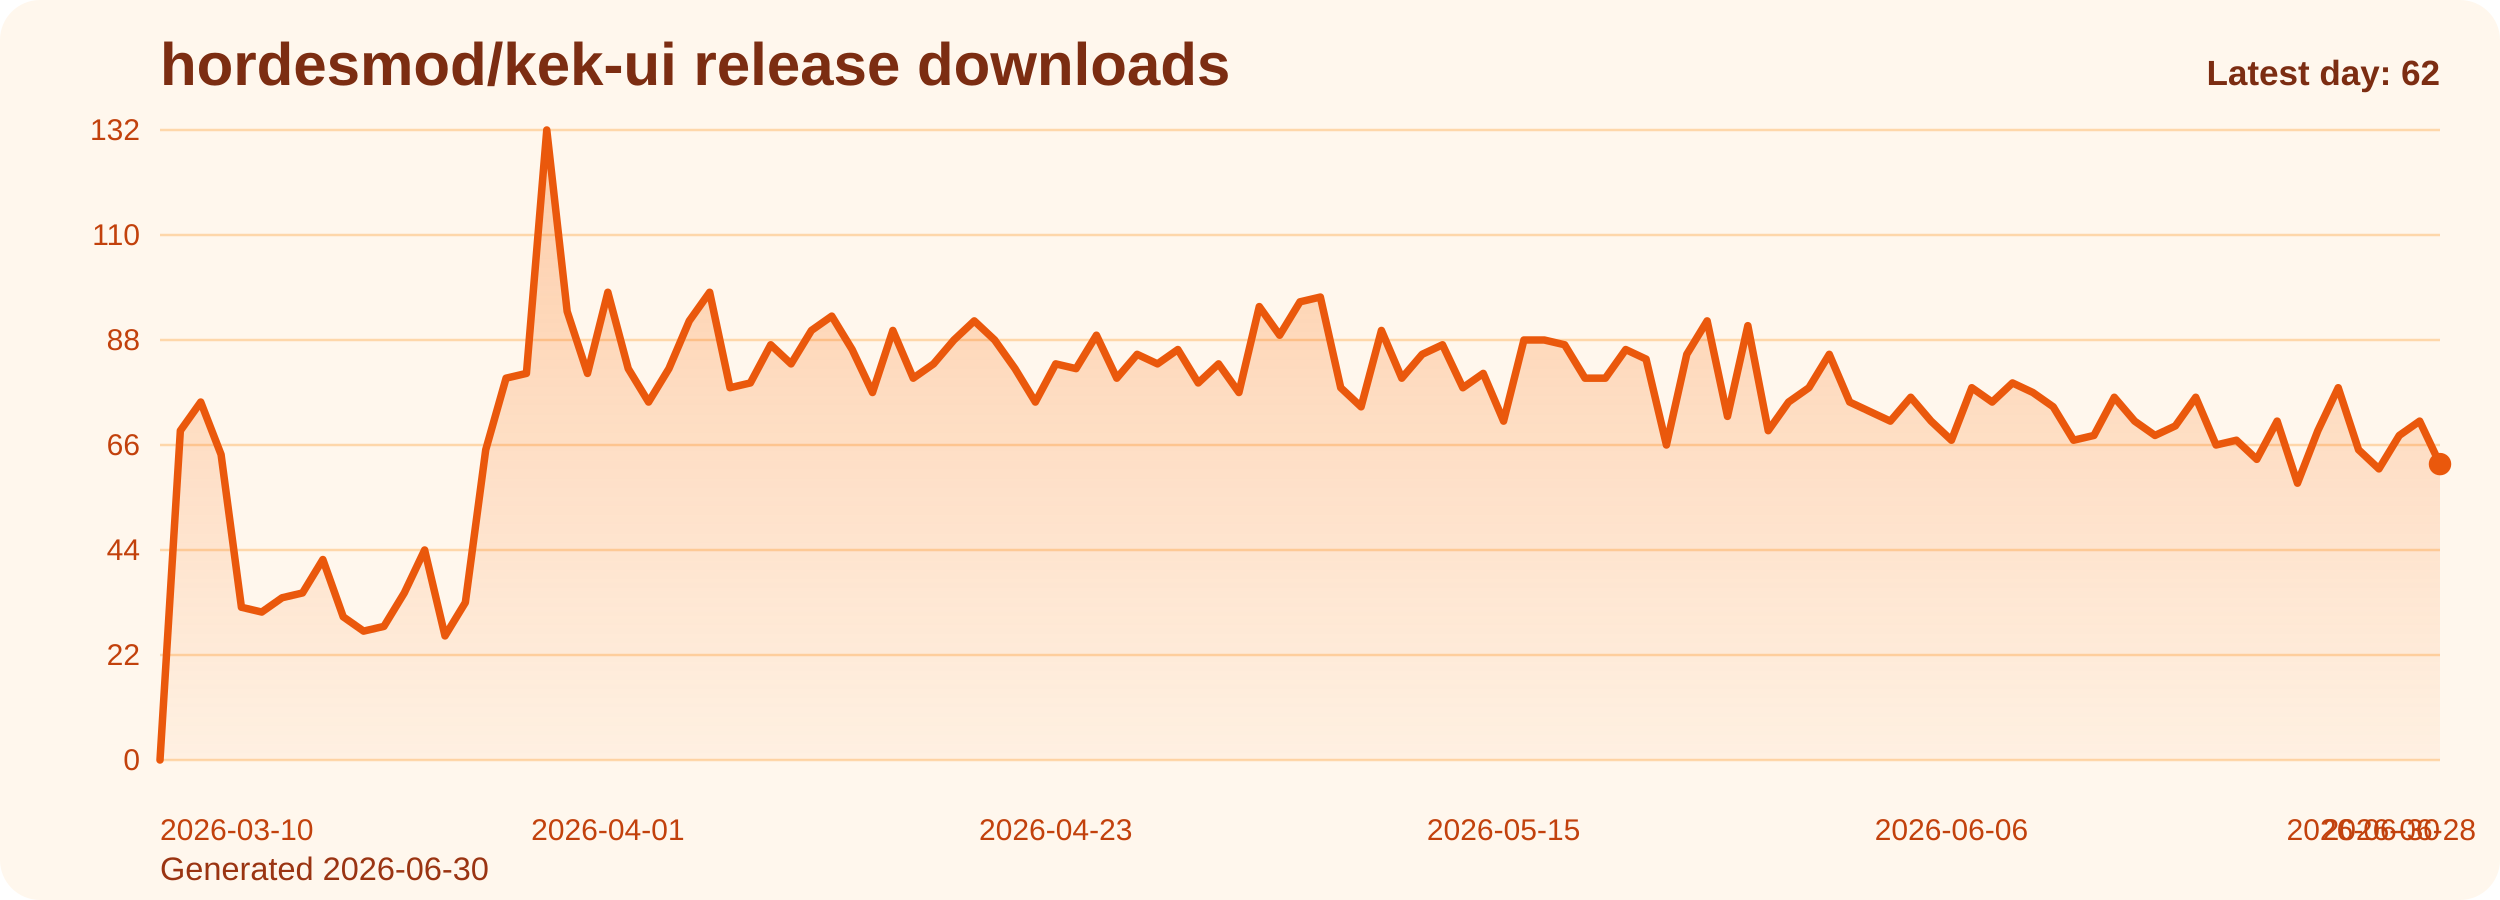
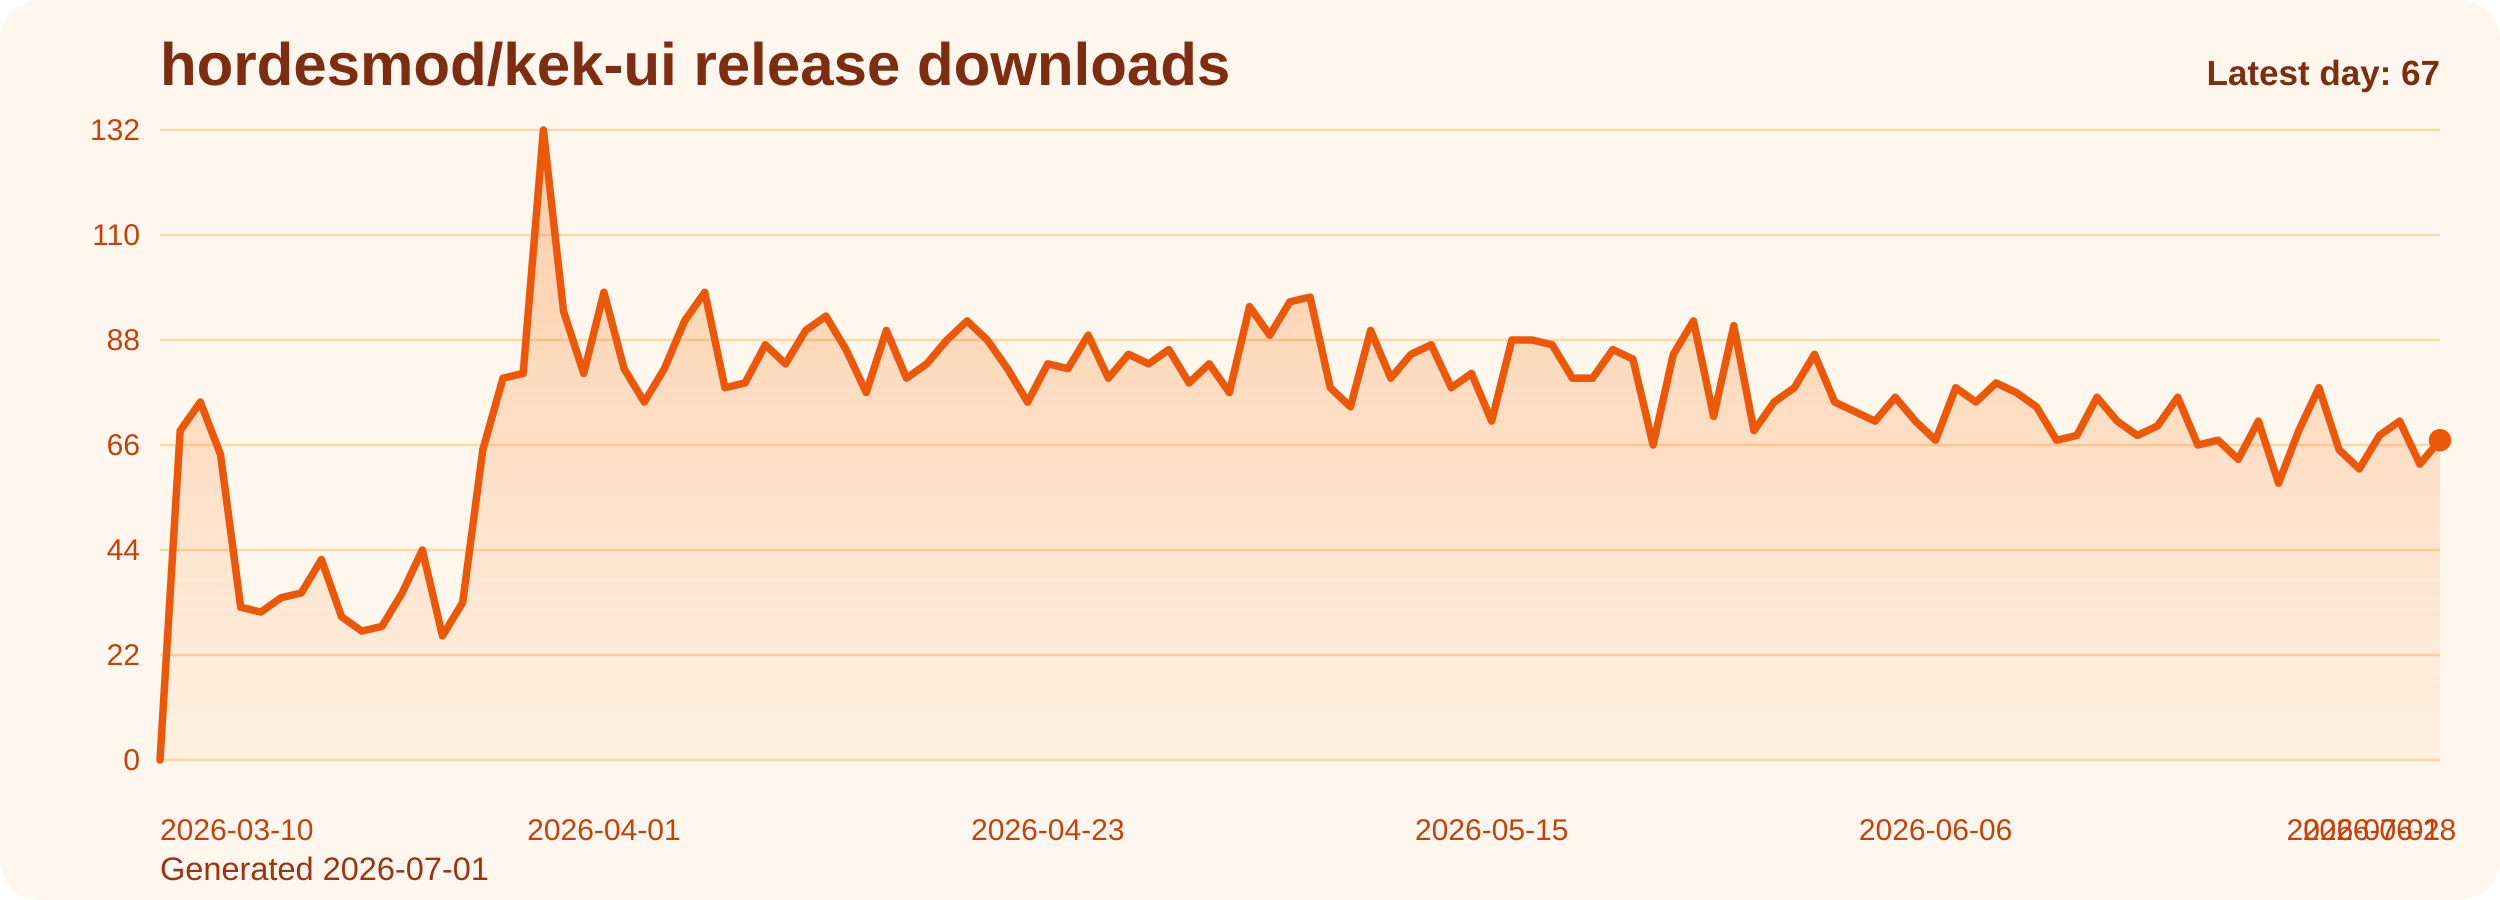
<svg xmlns="http://www.w3.org/2000/svg" viewBox="0 0 1000 360" role="img" aria-label="hordesmod/kek-ui release downloads chart">
  <defs>
    <linearGradient id="fill-daily-orange" x1="0" y1="0" x2="0" y2="1">
      <stop offset="0%" stop-color="#f97316" stop-opacity="0.32" />
      <stop offset="100%" stop-color="#f97316" stop-opacity="0.05" />
    </linearGradient>
    <style>
      .bg { fill: #fff7ed; }
      .title { font: 700 24px Arial, sans-serif; fill: #7c2d12; }
      .sub { font: 400 13px Arial, sans-serif; fill: #9a3412; }
      .grid { stroke: #fed7aa; stroke-width: 1; }
      .axis { font: 400 12px Arial, sans-serif; fill: #c2410c; }
      .line { fill: none; stroke: #ea580c; stroke-width: 3; stroke-linecap: round; stroke-linejoin: round; }
      .dot { fill: #ea580c; }
      .value { font: 600 11px Arial, sans-serif; fill: #9a3412; }
      .latest { font: 700 14px Arial, sans-serif; fill: #7c2d12; }
    </style>
  </defs>
  <rect class="bg" x="0" y="0" width="1000" height="360" rx="16" />
  <text class="title" x="64" y="34">hordesmod/kek-ui release downloads</text>
-   <text class="sub" x="64" y="352">Generated 2026-06-30</text>
+   <text class="sub" x="64" y="352">Generated 2026-07-01</text>
  <line x1="64" y1="52.00" x2="976" y2="52.00" class="grid" />
  <text x="56" y="56.00" text-anchor="end" class="axis">132</text>
  <line x1="64" y1="94.00" x2="976" y2="94.00" class="grid" />
  <text x="56" y="98.00" text-anchor="end" class="axis">110</text>
  <line x1="64" y1="136.00" x2="976" y2="136.00" class="grid" />
  <text x="56" y="140.00" text-anchor="end" class="axis">88</text>
  <line x1="64" y1="178.00" x2="976" y2="178.00" class="grid" />
  <text x="56" y="182.00" text-anchor="end" class="axis">66</text>
  <line x1="64" y1="220.00" x2="976" y2="220.00" class="grid" />
  <text x="56" y="224.00" text-anchor="end" class="axis">44</text>
  <line x1="64" y1="262.00" x2="976" y2="262.00" class="grid" />
  <text x="56" y="266.00" text-anchor="end" class="axis">22</text>
  <line x1="64" y1="304.00" x2="976" y2="304.00" class="grid" />
  <text x="56" y="308.00" text-anchor="end" class="axis">0</text>
-   <path d="M 64.00 304 L 64.00 304.00 L 72.14 172.27 L 80.29 160.82 L 88.43 181.82 L 96.57 242.91 L 104.71 244.82 L 112.86 239.09 L 121.00 237.18 L 129.14 223.82 L 137.29 246.73 L 145.43 252.45 L 153.57 250.55 L 161.71 237.18 L 169.86 220.00 L 178.00 254.36 L 186.14 241.00 L 194.29 179.91 L 202.43 151.27 L 210.57 149.36 L 218.71 52.00 L 226.86 124.55 L 235.00 149.36 L 243.14 116.91 L 251.29 147.45 L 259.43 160.82 L 267.57 147.45 L 275.71 128.36 L 283.86 116.91 L 292.00 155.09 L 300.14 153.18 L 308.29 137.91 L 316.43 145.55 L 324.57 132.18 L 332.71 126.45 L 340.86 139.82 L 349.00 157.00 L 357.14 132.18 L 365.29 151.27 L 373.43 145.55 L 381.57 136.00 L 389.71 128.36 L 397.86 136.00 L 406.00 147.45 L 414.14 160.82 L 422.29 145.55 L 430.43 147.45 L 438.57 134.09 L 446.71 151.27 L 454.86 141.73 L 463.00 145.55 L 471.14 139.82 L 479.29 153.18 L 487.43 145.55 L 495.57 157.00 L 503.71 122.64 L 511.86 134.09 L 520.00 120.73 L 528.14 118.82 L 536.29 155.09 L 544.43 162.73 L 552.57 132.18 L 560.71 151.27 L 568.86 141.73 L 577.00 137.91 L 585.14 155.09 L 593.29 149.36 L 601.43 168.45 L 609.57 136.00 L 617.71 136.00 L 625.86 137.91 L 634.00 151.27 L 642.14 151.27 L 650.29 139.82 L 658.43 143.64 L 666.57 178.00 L 674.71 141.73 L 682.86 128.36 L 691.00 166.55 L 699.14 130.27 L 707.29 172.27 L 715.43 160.82 L 723.57 155.09 L 731.71 141.73 L 739.86 160.82 L 748.00 164.64 L 756.14 168.45 L 764.29 158.91 L 772.43 168.45 L 780.57 176.09 L 788.71 155.09 L 796.86 160.82 L 805.00 153.18 L 813.14 157.00 L 821.29 162.73 L 829.43 176.09 L 837.57 174.18 L 845.71 158.91 L 853.86 168.45 L 862.00 174.18 L 870.14 170.36 L 878.29 158.91 L 886.43 178.00 L 894.57 176.09 L 902.71 183.73 L 910.86 168.45 L 919.00 193.27 L 927.14 172.27 L 935.29 155.09 L 943.43 179.91 L 951.57 187.55 L 959.71 174.18 L 967.86 168.45 L 976.00 185.64 L 976.00 304 Z" fill="url(#fill-daily-orange)" />
-   <polyline class="line" points="64.00,304.00 72.14,172.27 80.29,160.82 88.43,181.82 96.57,242.91 104.71,244.82 112.86,239.09 121.00,237.18 129.14,223.82 137.29,246.73 145.43,252.45 153.57,250.55 161.71,237.18 169.86,220.00 178.00,254.36 186.14,241.00 194.29,179.91 202.43,151.27 210.57,149.36 218.71,52.00 226.86,124.55 235.00,149.36 243.14,116.91 251.29,147.45 259.43,160.82 267.57,147.45 275.71,128.36 283.86,116.91 292.00,155.09 300.14,153.18 308.29,137.91 316.43,145.55 324.57,132.18 332.71,126.45 340.86,139.82 349.00,157.00 357.14,132.18 365.29,151.27 373.43,145.55 381.57,136.00 389.71,128.36 397.86,136.00 406.00,147.45 414.14,160.82 422.29,145.55 430.43,147.45 438.57,134.09 446.71,151.27 454.86,141.73 463.00,145.55 471.14,139.82 479.29,153.18 487.43,145.55 495.57,157.00 503.71,122.64 511.86,134.09 520.00,120.73 528.14,118.82 536.29,155.09 544.43,162.73 552.57,132.18 560.71,151.27 568.86,141.73 577.00,137.91 585.14,155.09 593.29,149.36 601.43,168.45 609.57,136.00 617.71,136.00 625.86,137.91 634.00,151.27 642.14,151.27 650.29,139.82 658.43,143.64 666.57,178.00 674.71,141.73 682.86,128.36 691.00,166.55 699.14,130.27 707.29,172.27 715.43,160.82 723.57,155.09 731.71,141.73 739.86,160.82 748.00,164.64 756.14,168.45 764.29,158.91 772.43,168.45 780.57,176.09 788.71,155.09 796.86,160.82 805.00,153.18 813.14,157.00 821.29,162.73 829.43,176.09 837.57,174.18 845.71,158.91 853.86,168.45 862.00,174.18 870.14,170.36 878.29,158.91 886.43,178.00 894.57,176.09 902.71,183.73 910.86,168.45 919.00,193.27 927.14,172.27 935.29,155.09 943.43,179.91 951.57,187.55 959.71,174.18 967.86,168.45 976.00,185.64" />
-   <circle class="dot" cx="976.00" cy="185.64" r="4.5" />
+   <path d="M 64.00 304 L 64.00 304.00 L 72.07 172.27 L 80.14 160.82 L 88.21 181.82 L 96.28 242.91 L 104.35 244.82 L 112.42 239.09 L 120.50 237.18 L 128.57 223.82 L 136.64 246.73 L 144.71 252.45 L 152.78 250.55 L 160.85 237.18 L 168.92 220.00 L 176.99 254.36 L 185.06 241.00 L 193.13 179.91 L 201.20 151.27 L 209.27 149.36 L 217.35 52.00 L 225.42 124.55 L 233.49 149.36 L 241.56 116.91 L 249.63 147.45 L 257.70 160.82 L 265.77 147.45 L 273.84 128.36 L 281.91 116.91 L 289.98 155.09 L 298.05 153.18 L 306.12 137.91 L 314.19 145.55 L 322.27 132.18 L 330.34 126.45 L 338.41 139.82 L 346.48 157.00 L 354.55 132.18 L 362.62 151.27 L 370.69 145.55 L 378.76 136.00 L 386.83 128.36 L 394.90 136.00 L 402.97 147.45 L 411.04 160.82 L 419.12 145.55 L 427.19 147.45 L 435.26 134.09 L 443.33 151.27 L 451.40 141.73 L 459.47 145.55 L 467.54 139.82 L 475.61 153.18 L 483.68 145.55 L 491.75 157.00 L 499.82 122.64 L 507.89 134.09 L 515.96 120.73 L 524.04 118.82 L 532.11 155.09 L 540.18 162.73 L 548.25 132.18 L 556.32 151.27 L 564.39 141.73 L 572.46 137.91 L 580.53 155.09 L 588.60 149.36 L 596.67 168.45 L 604.74 136.00 L 612.81 136.00 L 620.88 137.91 L 628.96 151.27 L 637.03 151.27 L 645.10 139.82 L 653.17 143.64 L 661.24 178.00 L 669.31 141.73 L 677.38 128.36 L 685.45 166.55 L 693.52 130.27 L 701.59 172.27 L 709.66 160.82 L 717.73 155.09 L 725.81 141.73 L 733.88 160.82 L 741.95 164.64 L 750.02 168.45 L 758.09 158.91 L 766.16 168.45 L 774.23 176.09 L 782.30 155.09 L 790.37 160.82 L 798.44 153.18 L 806.51 157.00 L 814.58 162.73 L 822.65 176.09 L 830.73 174.18 L 838.80 158.91 L 846.87 168.45 L 854.94 174.18 L 863.01 170.36 L 871.08 158.91 L 879.15 178.00 L 887.22 176.09 L 895.29 183.73 L 903.36 168.45 L 911.43 193.27 L 919.50 172.27 L 927.58 155.09 L 935.65 179.91 L 943.72 187.55 L 951.79 174.18 L 959.86 168.45 L 967.93 185.64 L 976.00 176.09 L 976.00 304 Z" fill="url(#fill-daily-orange)" />
+   <polyline class="line" points="64.00,304.00 72.07,172.27 80.14,160.82 88.21,181.82 96.28,242.91 104.35,244.82 112.42,239.09 120.50,237.18 128.57,223.82 136.64,246.73 144.71,252.45 152.78,250.55 160.85,237.18 168.92,220.00 176.99,254.36 185.06,241.00 193.13,179.91 201.20,151.27 209.27,149.36 217.35,52.00 225.42,124.55 233.49,149.36 241.56,116.91 249.63,147.45 257.70,160.82 265.77,147.45 273.84,128.36 281.91,116.91 289.98,155.09 298.05,153.18 306.12,137.91 314.19,145.55 322.27,132.18 330.34,126.45 338.41,139.82 346.48,157.00 354.55,132.18 362.62,151.27 370.69,145.55 378.76,136.00 386.83,128.36 394.90,136.00 402.97,147.45 411.04,160.82 419.12,145.55 427.19,147.45 435.26,134.09 443.33,151.27 451.40,141.73 459.47,145.55 467.54,139.82 475.61,153.18 483.68,145.55 491.75,157.00 499.82,122.64 507.89,134.09 515.96,120.73 524.04,118.82 532.11,155.09 540.18,162.73 548.25,132.18 556.32,151.27 564.39,141.73 572.46,137.91 580.53,155.09 588.60,149.36 596.67,168.45 604.74,136.00 612.81,136.00 620.88,137.91 628.96,151.27 637.03,151.27 645.10,139.82 653.17,143.64 661.24,178.00 669.31,141.73 677.38,128.36 685.45,166.55 693.52,130.27 701.59,172.27 709.66,160.82 717.73,155.09 725.81,141.73 733.88,160.82 741.95,164.64 750.02,168.45 758.09,158.91 766.16,168.45 774.23,176.09 782.30,155.09 790.37,160.82 798.44,153.18 806.51,157.00 814.58,162.73 822.65,176.09 830.73,174.18 838.80,158.91 846.87,168.45 854.94,174.18 863.01,170.36 871.08,158.91 879.15,178.00 887.22,176.09 895.29,183.73 903.36,168.45 911.43,193.27 919.50,172.27 927.58,155.09 935.65,179.91 943.72,187.55 951.79,174.18 959.86,168.45 967.93,185.64 976.00,176.09" />
+   <circle class="dot" cx="976.00" cy="176.09" r="4.5" />
  <text class="axis" x="64.00" y="336" text-anchor="start">2026-03-10</text>
-   <text class="axis" x="243.14" y="336" text-anchor="middle">2026-04-01</text>
-   <text class="axis" x="422.29" y="336" text-anchor="middle">2026-04-23</text>
-   <text class="axis" x="601.43" y="336" text-anchor="middle">2026-05-15</text>
-   <text class="axis" x="780.57" y="336" text-anchor="middle">2026-06-06</text>
-   <text class="axis" x="959.71" y="336" text-anchor="middle">2026-06-28</text>
-   <text class="axis" x="976.00" y="336" text-anchor="end">2026-06-30</text>
-   <text class="latest" x="976" y="34" text-anchor="end">Latest day: 62</text>
+   <text class="axis" x="241.56" y="336" text-anchor="middle">2026-04-01</text>
+   <text class="axis" x="419.12" y="336" text-anchor="middle">2026-04-23</text>
+   <text class="axis" x="596.67" y="336" text-anchor="middle">2026-05-15</text>
+   <text class="axis" x="774.23" y="336" text-anchor="middle">2026-06-06</text>
+   <text class="axis" x="951.79" y="336" text-anchor="middle">2026-06-28</text>
+   <text class="axis" x="976.00" y="336" text-anchor="end">2026-07-01</text>
+   <text class="latest" x="976" y="34" text-anchor="end">Latest day: 67</text>
</svg>
